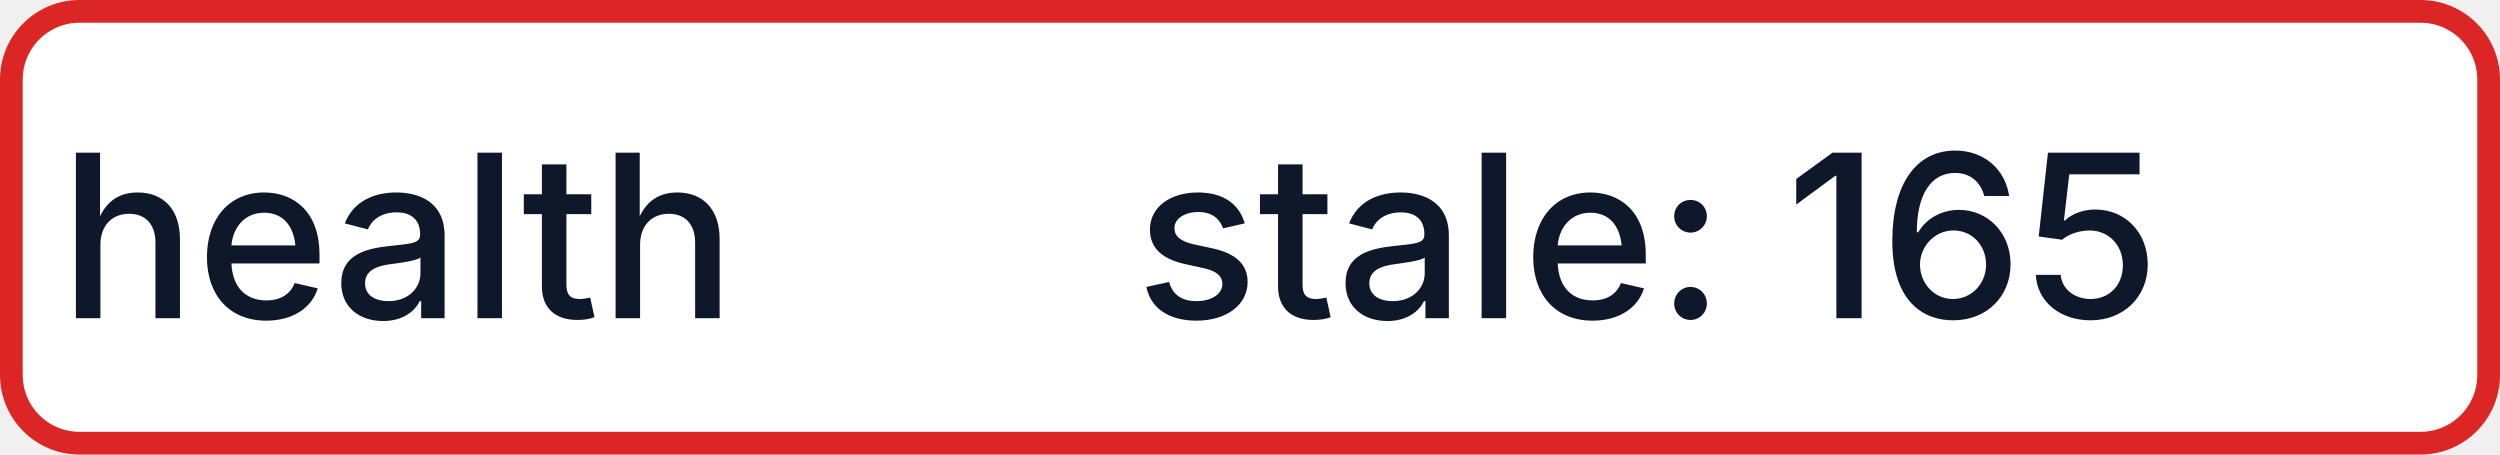
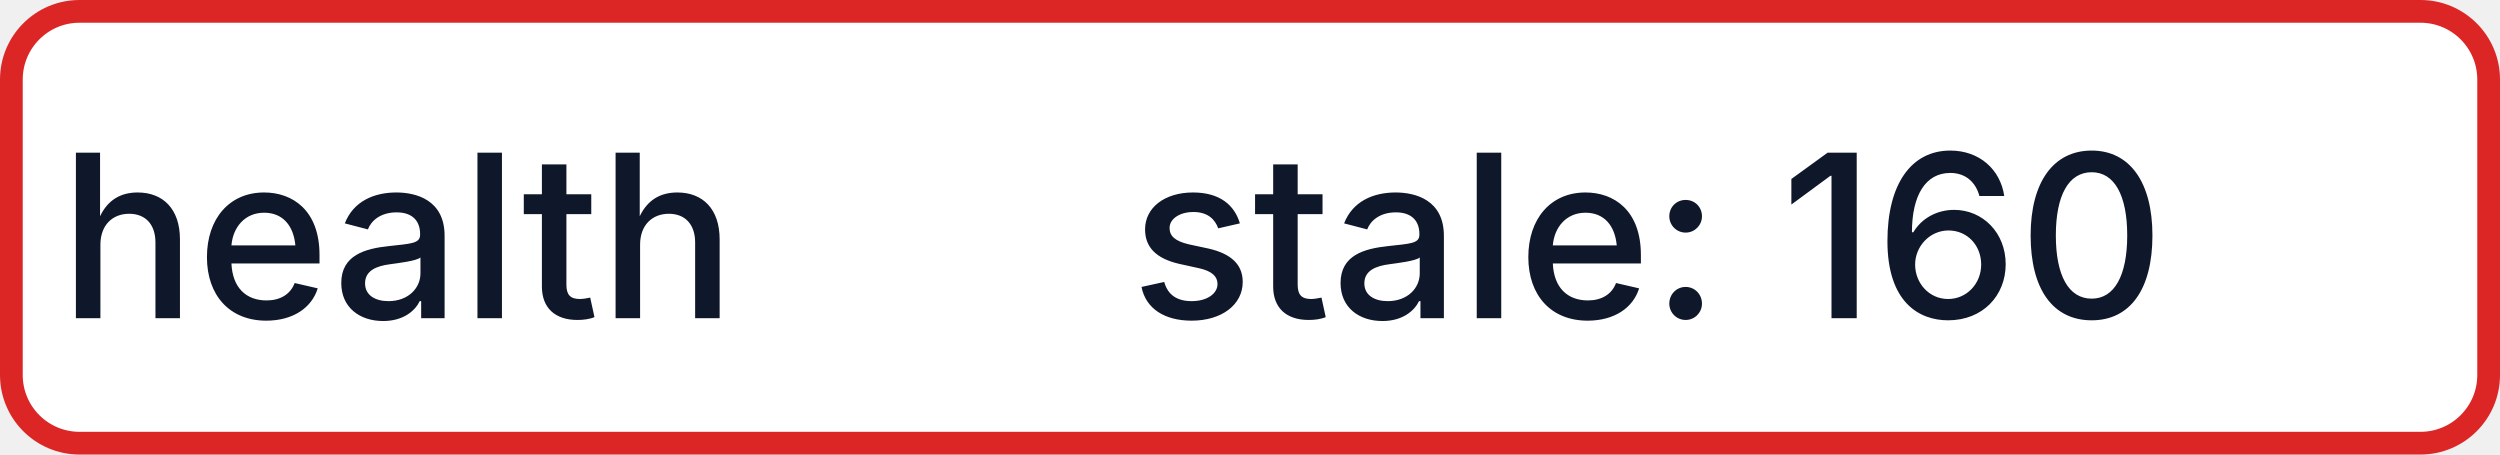
- <svg xmlns="http://www.w3.org/2000/svg" width="110" height="20" role="img" aria-label="health: stale: 165">
+ <svg xmlns="http://www.w3.org/2000/svg" width="110" height="20" role="img" aria-label="health: stale: 160">
  <rect x="0.5" y="0.5" width="109" height="19" rx="3" fill="#FFFFFF" stroke="#DC2626" stroke-width="1" />
  <g fill="#0F172A" text-anchor="middle" font-family="-apple-system,BlinkMacSystemFont,Segoe UI,sans-serif" font-size="10" font-weight="500">
    <text x="17.5" y="14">health</text>
-     <text x="72.5" y="14" textLength="68" lengthAdjust="spacingAndGlyphs">stale: 165</text>
+     <text x="72.5" y="14" textLength="68" lengthAdjust="spacingAndGlyphs">stale: 160</text>
  </g>
</svg>
